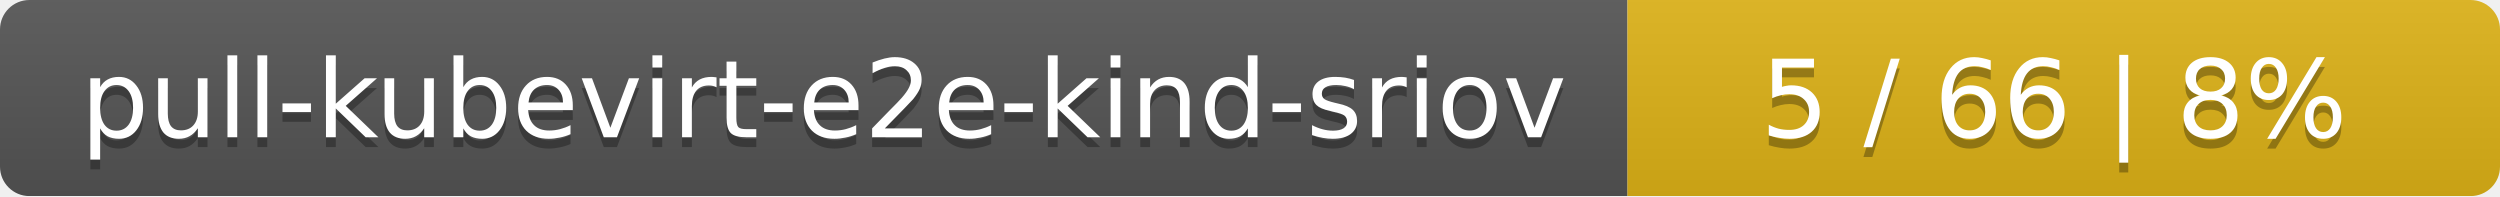
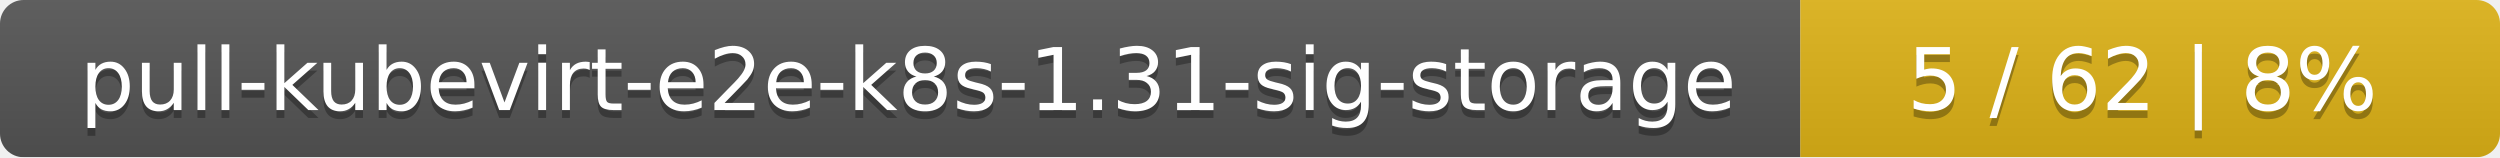
- <svg xmlns="http://www.w3.org/2000/svg" width="255" height="20">
+ <svg xmlns="http://www.w3.org/2000/svg" width="318" height="20">
  <linearGradient id="smooth" x2="0" y2="100%">
    <stop offset="0" stop-color="#bbb" stop-opacity=".1" />
    <stop offset="1" stop-opacity=".1" />
  </linearGradient>
  <mask id="round">
-     <rect width="255" height="20" rx="3" fill="#fff" />
+     <rect width="318" height="20" rx="3" fill="#fff" />
  </mask>
  <g mask="url(#round)">
-     <rect width="166" height="20" fill="#555" />
-     <rect x="166" width="89" height="20" fill="#dfb317" />
-     <rect width="255" height="20" fill="url(#smooth)" />
+     <rect width="229" height="20" fill="#555" />
+     <rect x="229" width="89" height="20" fill="#dfb317" />
+     <rect width="318" height="20" fill="url(#smooth)" />
  </g>
  <g fill="#fff" text-anchor="middle" font-family="DejaVu Sans,Verdana,Geneva,sans-serif" font-size="11">
-     <text x="84" y="15" fill="#010101" fill-opacity=".3">pull-kubevirt-e2e-kind-sriov</text>
-     <text x="84" y="14">pull-kubevirt-e2e-kind-sriov</text>
-     <text x="209.5" y="15" fill="#010101" fill-opacity=".3">5 / 66    |    8%</text>
-     <text x="209.5" y="14">5 / 66    |    8%</text>
+     <text x="115.5" y="15" fill="#010101" fill-opacity=".3">pull-kubevirt-e2e-k8s-1.31-sig-storage</text>
+     <text x="115.5" y="14">pull-kubevirt-e2e-k8s-1.31-sig-storage</text>
+     <text x="272.5" y="15" fill="#010101" fill-opacity=".3">5 / 62    |    8%</text>
+     <text x="272.5" y="14">5 / 62    |    8%</text>
  </g>
</svg>
